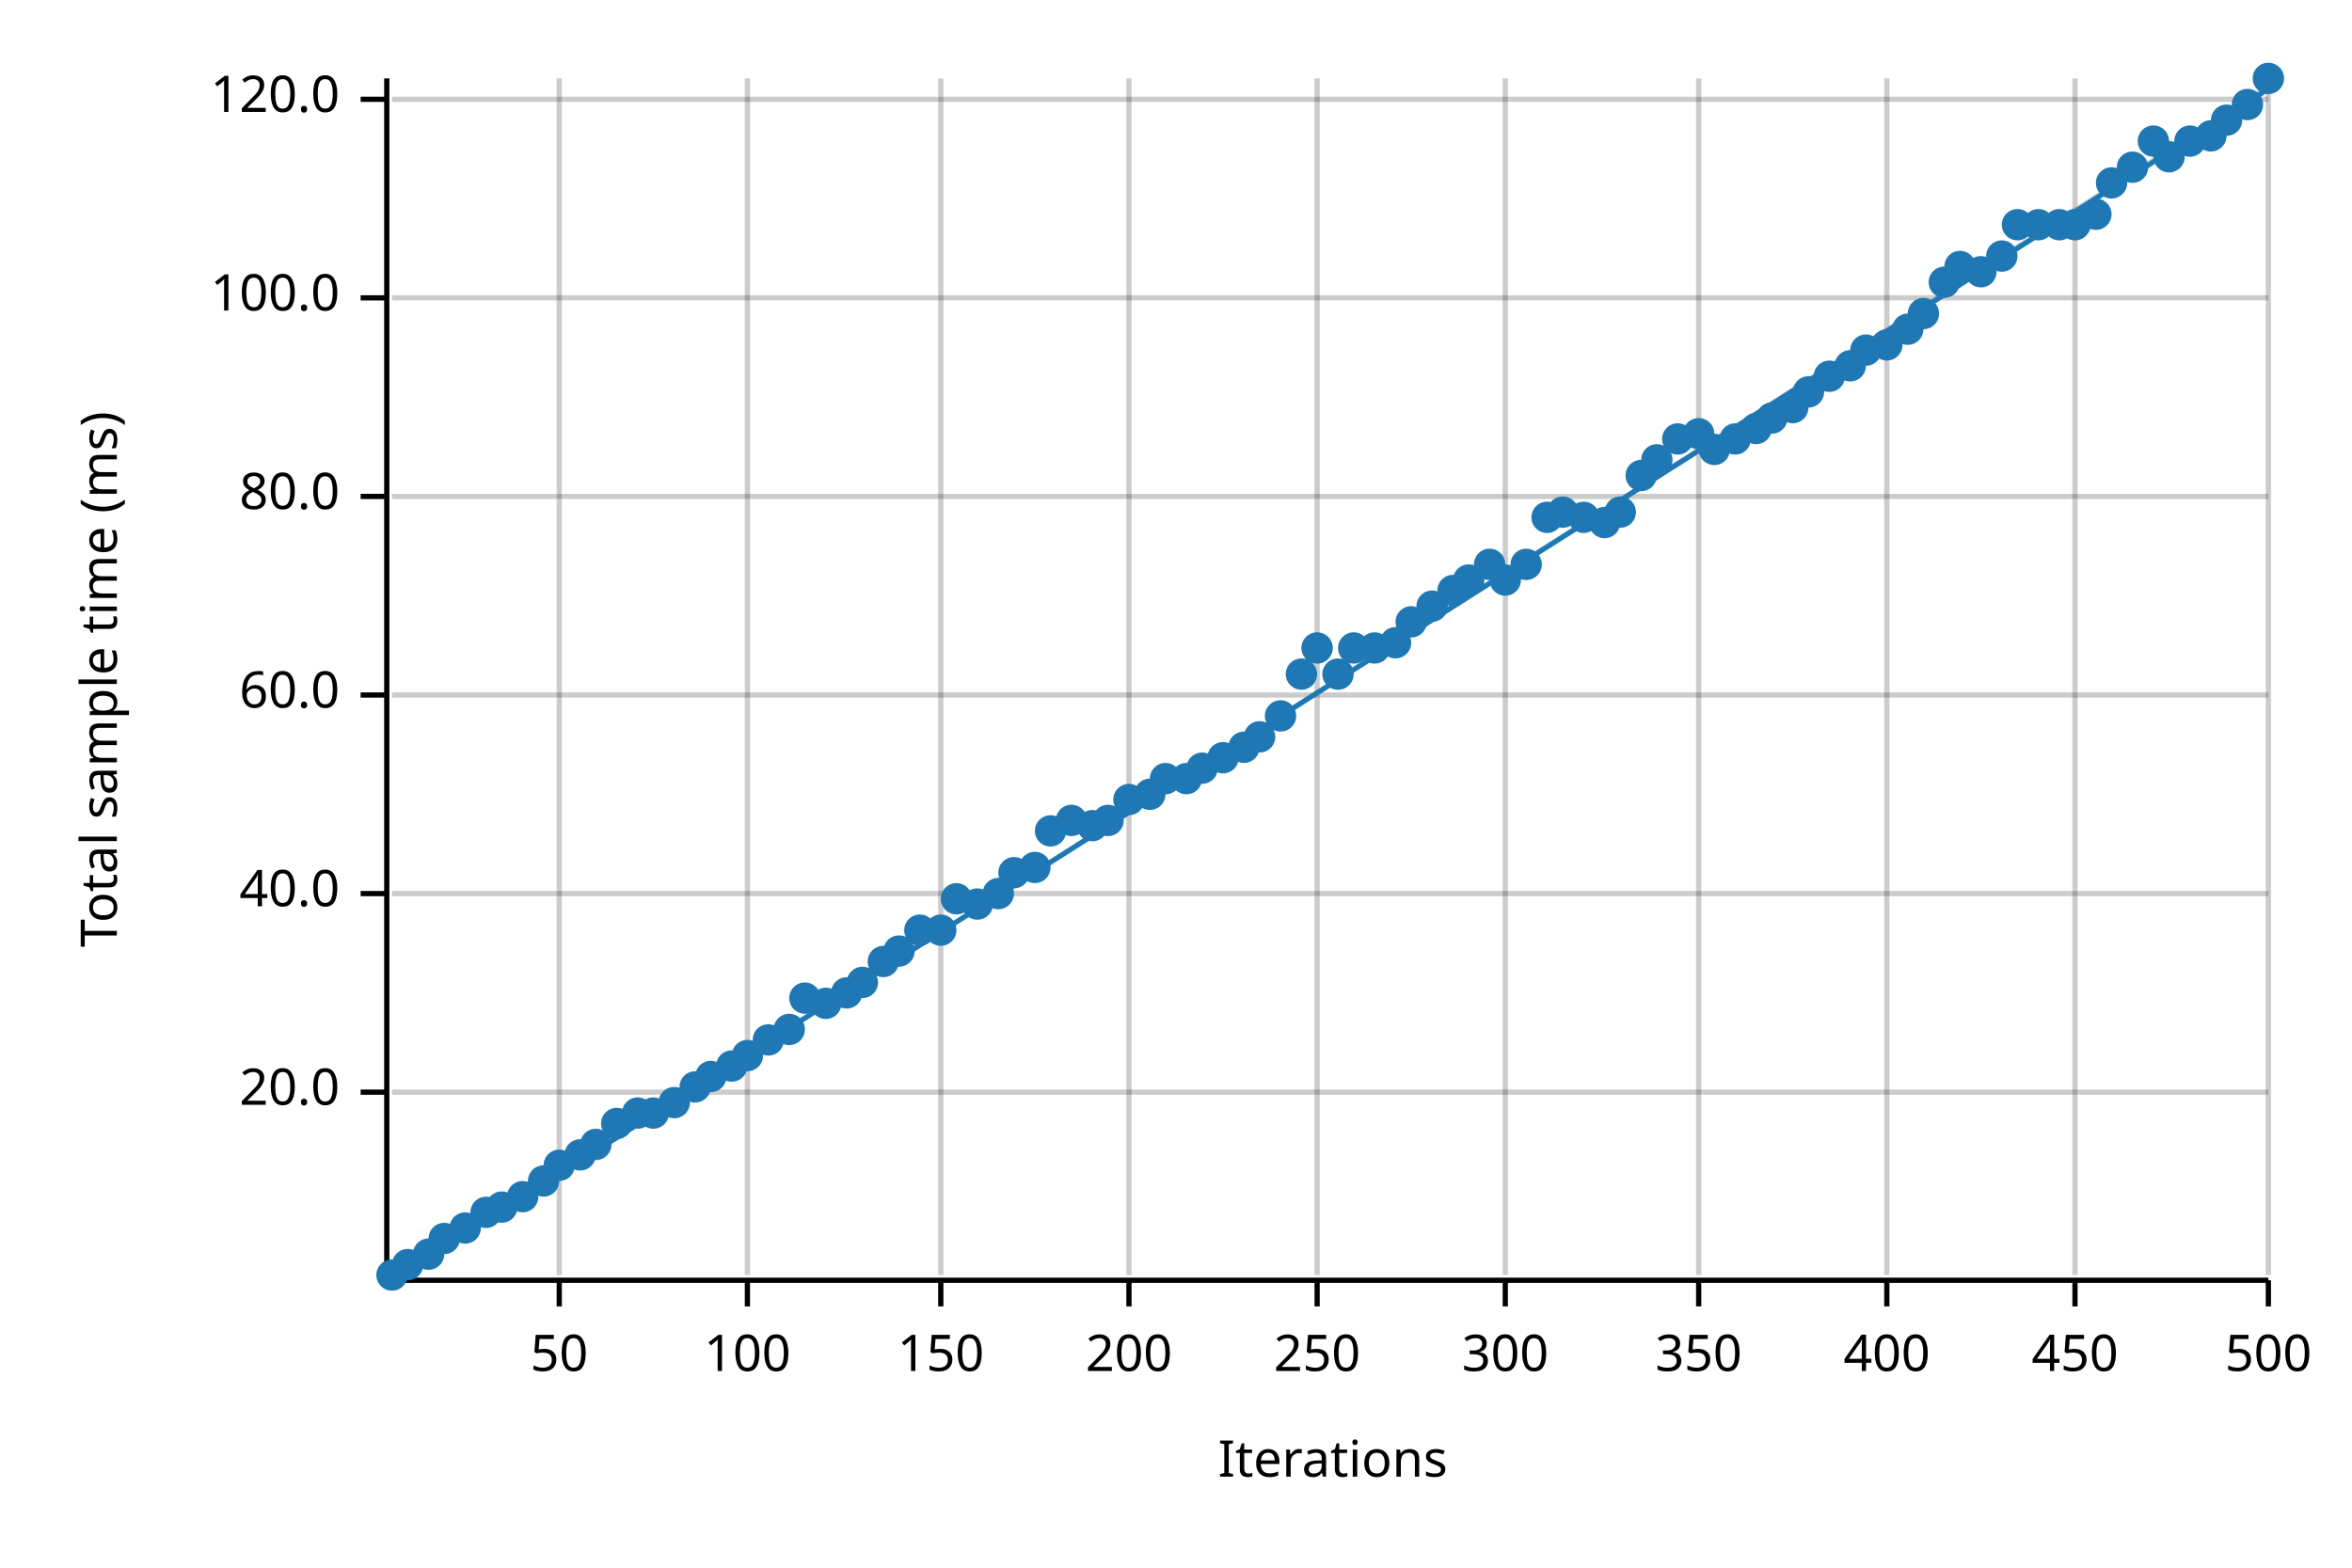
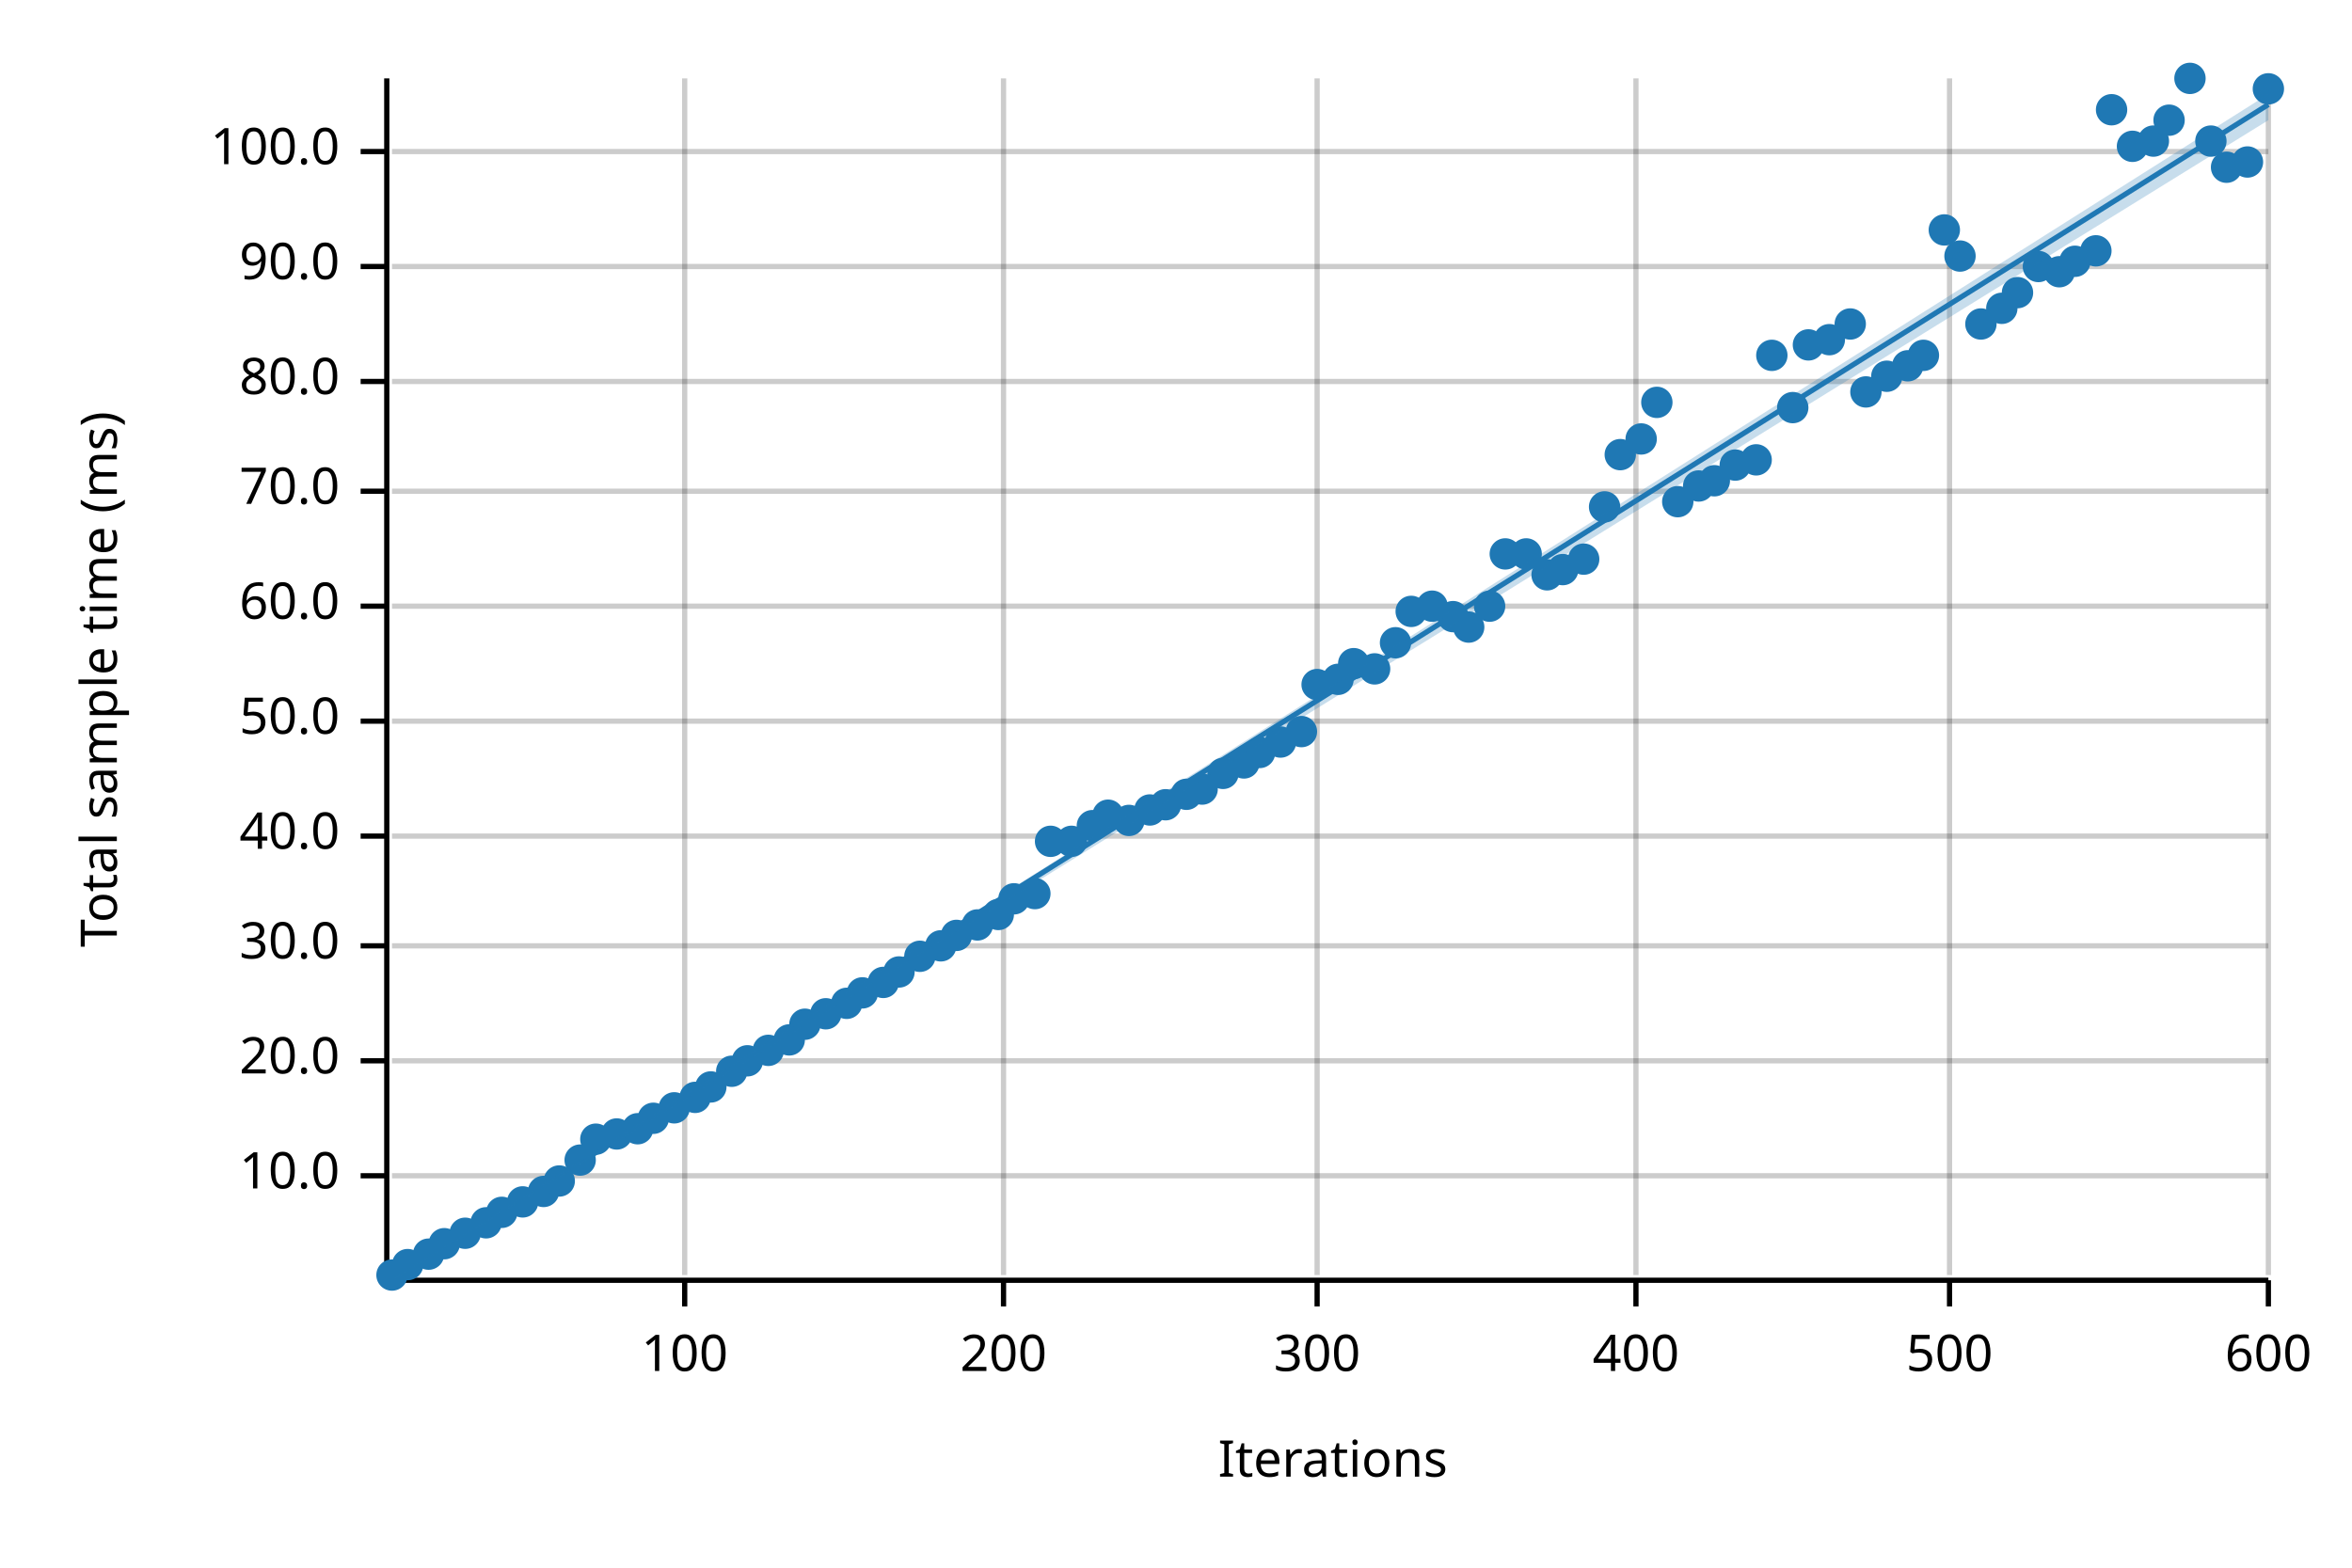
<svg xmlns="http://www.w3.org/2000/svg" width="450" height="300" viewBox="0 0 450 300">
  <text x="15" y="130" dy="0.76em" text-anchor="middle" font-family="sans-serif" font-size="9.677" opacity="1" fill="#000000" transform="rotate(270, 15, 130)">
Total sample time (ms)
</text>
  <text x="255" y="285" dy="-0.5ex" text-anchor="middle" font-family="sans-serif" font-size="9.677" opacity="1" fill="#000000">
Iterations
</text>
-   <line opacity="0.2" stroke="#000000" stroke-width="1" x1="107" y1="244" x2="107" y2="15" />
-   <line opacity="0.2" stroke="#000000" stroke-width="1" x1="143" y1="244" x2="143" y2="15" />
-   <line opacity="0.2" stroke="#000000" stroke-width="1" x1="180" y1="244" x2="180" y2="15" />
-   <line opacity="0.2" stroke="#000000" stroke-width="1" x1="216" y1="244" x2="216" y2="15" />
+   <line opacity="0.2" stroke="#000000" stroke-width="1" x1="131" y1="244" x2="131" y2="15" />
+   <line opacity="0.2" stroke="#000000" stroke-width="1" x1="192" y1="244" x2="192" y2="15" />
  <line opacity="0.2" stroke="#000000" stroke-width="1" x1="252" y1="244" x2="252" y2="15" />
-   <line opacity="0.2" stroke="#000000" stroke-width="1" x1="288" y1="244" x2="288" y2="15" />
-   <line opacity="0.2" stroke="#000000" stroke-width="1" x1="325" y1="244" x2="325" y2="15" />
-   <line opacity="0.2" stroke="#000000" stroke-width="1" x1="361" y1="244" x2="361" y2="15" />
-   <line opacity="0.2" stroke="#000000" stroke-width="1" x1="397" y1="244" x2="397" y2="15" />
+   <line opacity="0.2" stroke="#000000" stroke-width="1" x1="313" y1="244" x2="313" y2="15" />
+   <line opacity="0.2" stroke="#000000" stroke-width="1" x1="373" y1="244" x2="373" y2="15" />
  <line opacity="0.2" stroke="#000000" stroke-width="1" x1="434" y1="244" x2="434" y2="15" />
-   <line opacity="0.2" stroke="#000000" stroke-width="1" x1="75" y1="209" x2="434" y2="209" />
-   <line opacity="0.2" stroke="#000000" stroke-width="1" x1="75" y1="171" x2="434" y2="171" />
-   <line opacity="0.2" stroke="#000000" stroke-width="1" x1="75" y1="133" x2="434" y2="133" />
-   <line opacity="0.2" stroke="#000000" stroke-width="1" x1="75" y1="95" x2="434" y2="95" />
-   <line opacity="0.2" stroke="#000000" stroke-width="1" x1="75" y1="57" x2="434" y2="57" />
-   <line opacity="0.2" stroke="#000000" stroke-width="1" x1="75" y1="19" x2="434" y2="19" />
+   <line opacity="0.2" stroke="#000000" stroke-width="1" x1="75" y1="225" x2="434" y2="225" />
+   <line opacity="0.2" stroke="#000000" stroke-width="1" x1="75" y1="203" x2="434" y2="203" />
+   <line opacity="0.2" stroke="#000000" stroke-width="1" x1="75" y1="181" x2="434" y2="181" />
+   <line opacity="0.2" stroke="#000000" stroke-width="1" x1="75" y1="160" x2="434" y2="160" />
+   <line opacity="0.2" stroke="#000000" stroke-width="1" x1="75" y1="138" x2="434" y2="138" />
+   <line opacity="0.2" stroke="#000000" stroke-width="1" x1="75" y1="116" x2="434" y2="116" />
+   <line opacity="0.2" stroke="#000000" stroke-width="1" x1="75" y1="94" x2="434" y2="94" />
+   <line opacity="0.2" stroke="#000000" stroke-width="1" x1="75" y1="73" x2="434" y2="73" />
+   <line opacity="0.2" stroke="#000000" stroke-width="1" x1="75" y1="51" x2="434" y2="51" />
+   <line opacity="0.2" stroke="#000000" stroke-width="1" x1="75" y1="29" x2="434" y2="29" />
  <polyline fill="none" opacity="1" stroke="#000000" stroke-width="1" points="74,15 74,244 " />
-   <text x="65" y="209" dy="0.5ex" text-anchor="end" font-family="sans-serif" font-size="9.677" opacity="1" fill="#000000">
+   <text x="65" y="225" dy="0.5ex" text-anchor="end" font-family="sans-serif" font-size="9.677" opacity="1" fill="#000000">
+ 10.0
+ </text>
+   <polyline fill="none" opacity="1" stroke="#000000" stroke-width="1" points="69,225 74,225 " />
+   <text x="65" y="203" dy="0.5ex" text-anchor="end" font-family="sans-serif" font-size="9.677" opacity="1" fill="#000000">
20.0
</text>
-   <polyline fill="none" opacity="1" stroke="#000000" stroke-width="1" points="69,209 74,209 " />
-   <text x="65" y="171" dy="0.5ex" text-anchor="end" font-family="sans-serif" font-size="9.677" opacity="1" fill="#000000">
+   <polyline fill="none" opacity="1" stroke="#000000" stroke-width="1" points="69,203 74,203 " />
+   <text x="65" y="181" dy="0.5ex" text-anchor="end" font-family="sans-serif" font-size="9.677" opacity="1" fill="#000000">
+ 30.0
+ </text>
+   <polyline fill="none" opacity="1" stroke="#000000" stroke-width="1" points="69,181 74,181 " />
+   <text x="65" y="160" dy="0.5ex" text-anchor="end" font-family="sans-serif" font-size="9.677" opacity="1" fill="#000000">
40.0
</text>
-   <polyline fill="none" opacity="1" stroke="#000000" stroke-width="1" points="69,171 74,171 " />
-   <text x="65" y="133" dy="0.5ex" text-anchor="end" font-family="sans-serif" font-size="9.677" opacity="1" fill="#000000">
+   <polyline fill="none" opacity="1" stroke="#000000" stroke-width="1" points="69,160 74,160 " />
+   <text x="65" y="138" dy="0.5ex" text-anchor="end" font-family="sans-serif" font-size="9.677" opacity="1" fill="#000000">
+ 50.0
+ </text>
+   <polyline fill="none" opacity="1" stroke="#000000" stroke-width="1" points="69,138 74,138 " />
+   <text x="65" y="116" dy="0.5ex" text-anchor="end" font-family="sans-serif" font-size="9.677" opacity="1" fill="#000000">
60.0
</text>
-   <polyline fill="none" opacity="1" stroke="#000000" stroke-width="1" points="69,133 74,133 " />
-   <text x="65" y="95" dy="0.5ex" text-anchor="end" font-family="sans-serif" font-size="9.677" opacity="1" fill="#000000">
+   <polyline fill="none" opacity="1" stroke="#000000" stroke-width="1" points="69,116 74,116 " />
+   <text x="65" y="94" dy="0.5ex" text-anchor="end" font-family="sans-serif" font-size="9.677" opacity="1" fill="#000000">
+ 70.0
+ </text>
+   <polyline fill="none" opacity="1" stroke="#000000" stroke-width="1" points="69,94 74,94 " />
+   <text x="65" y="73" dy="0.5ex" text-anchor="end" font-family="sans-serif" font-size="9.677" opacity="1" fill="#000000">
80.0
</text>
-   <polyline fill="none" opacity="1" stroke="#000000" stroke-width="1" points="69,95 74,95 " />
-   <text x="65" y="57" dy="0.5ex" text-anchor="end" font-family="sans-serif" font-size="9.677" opacity="1" fill="#000000">
+   <polyline fill="none" opacity="1" stroke="#000000" stroke-width="1" points="69,73 74,73 " />
+   <text x="65" y="51" dy="0.5ex" text-anchor="end" font-family="sans-serif" font-size="9.677" opacity="1" fill="#000000">
+ 90.0
+ </text>
+   <polyline fill="none" opacity="1" stroke="#000000" stroke-width="1" points="69,51 74,51 " />
+   <text x="65" y="29" dy="0.5ex" text-anchor="end" font-family="sans-serif" font-size="9.677" opacity="1" fill="#000000">
100.0
</text>
-   <polyline fill="none" opacity="1" stroke="#000000" stroke-width="1" points="69,57 74,57 " />
-   <text x="65" y="19" dy="0.5ex" text-anchor="end" font-family="sans-serif" font-size="9.677" opacity="1" fill="#000000">
- 120.0
- </text>
-   <polyline fill="none" opacity="1" stroke="#000000" stroke-width="1" points="69,19 74,19 " />
+   <polyline fill="none" opacity="1" stroke="#000000" stroke-width="1" points="69,29 74,29 " />
  <polyline fill="none" opacity="1" stroke="#000000" stroke-width="1" points="75,245 434,245 " />
-   <text x="107" y="255" dy="0.76em" text-anchor="middle" font-family="sans-serif" font-size="9.677" opacity="1" fill="#000000">
- 50
- </text>
-   <polyline fill="none" opacity="1" stroke="#000000" stroke-width="1" points="107,245 107,250 " />
-   <text x="143" y="255" dy="0.76em" text-anchor="middle" font-family="sans-serif" font-size="9.677" opacity="1" fill="#000000">
+   <text x="131" y="255" dy="0.76em" text-anchor="middle" font-family="sans-serif" font-size="9.677" opacity="1" fill="#000000">
100
</text>
-   <polyline fill="none" opacity="1" stroke="#000000" stroke-width="1" points="143,245 143,250 " />
-   <text x="180" y="255" dy="0.76em" text-anchor="middle" font-family="sans-serif" font-size="9.677" opacity="1" fill="#000000">
- 150
- </text>
-   <polyline fill="none" opacity="1" stroke="#000000" stroke-width="1" points="180,245 180,250 " />
-   <text x="216" y="255" dy="0.76em" text-anchor="middle" font-family="sans-serif" font-size="9.677" opacity="1" fill="#000000">
+   <polyline fill="none" opacity="1" stroke="#000000" stroke-width="1" points="131,245 131,250 " />
+   <text x="192" y="255" dy="0.76em" text-anchor="middle" font-family="sans-serif" font-size="9.677" opacity="1" fill="#000000">
200
</text>
-   <polyline fill="none" opacity="1" stroke="#000000" stroke-width="1" points="216,245 216,250 " />
+   <polyline fill="none" opacity="1" stroke="#000000" stroke-width="1" points="192,245 192,250 " />
  <text x="252" y="255" dy="0.76em" text-anchor="middle" font-family="sans-serif" font-size="9.677" opacity="1" fill="#000000">
- 250
+ 300
</text>
  <polyline fill="none" opacity="1" stroke="#000000" stroke-width="1" points="252,245 252,250 " />
-   <text x="288" y="255" dy="0.76em" text-anchor="middle" font-family="sans-serif" font-size="9.677" opacity="1" fill="#000000">
- 300
- </text>
-   <polyline fill="none" opacity="1" stroke="#000000" stroke-width="1" points="288,245 288,250 " />
-   <text x="325" y="255" dy="0.76em" text-anchor="middle" font-family="sans-serif" font-size="9.677" opacity="1" fill="#000000">
- 350
- </text>
-   <polyline fill="none" opacity="1" stroke="#000000" stroke-width="1" points="325,245 325,250 " />
-   <text x="361" y="255" dy="0.76em" text-anchor="middle" font-family="sans-serif" font-size="9.677" opacity="1" fill="#000000">
+   <text x="313" y="255" dy="0.76em" text-anchor="middle" font-family="sans-serif" font-size="9.677" opacity="1" fill="#000000">
400
</text>
-   <polyline fill="none" opacity="1" stroke="#000000" stroke-width="1" points="361,245 361,250 " />
-   <text x="397" y="255" dy="0.76em" text-anchor="middle" font-family="sans-serif" font-size="9.677" opacity="1" fill="#000000">
- 450
+   <polyline fill="none" opacity="1" stroke="#000000" stroke-width="1" points="313,245 313,250 " />
+   <text x="373" y="255" dy="0.76em" text-anchor="middle" font-family="sans-serif" font-size="9.677" opacity="1" fill="#000000">
+ 500
</text>
-   <polyline fill="none" opacity="1" stroke="#000000" stroke-width="1" points="397,245 397,250 " />
+   <polyline fill="none" opacity="1" stroke="#000000" stroke-width="1" points="373,245 373,250 " />
  <text x="434" y="255" dy="0.76em" text-anchor="middle" font-family="sans-serif" font-size="9.677" opacity="1" fill="#000000">
- 500
+ 600
</text>
  <polyline fill="none" opacity="1" stroke="#000000" stroke-width="1" points="434,245 434,250 " />
  <circle cx="75" cy="244" r="3" opacity="1" fill="#1F78B4" stroke="none" stroke-width="1" />
  <circle cx="78" cy="242" r="3" opacity="1" fill="#1F78B4" stroke="none" stroke-width="1" />
  <circle cx="82" cy="240" r="3" opacity="1" fill="#1F78B4" stroke="none" stroke-width="1" />
-   <circle cx="85" cy="237" r="3" opacity="1" fill="#1F78B4" stroke="none" stroke-width="1" />
-   <circle cx="89" cy="235" r="3" opacity="1" fill="#1F78B4" stroke="none" stroke-width="1" />
-   <circle cx="93" cy="232" r="3" opacity="1" fill="#1F78B4" stroke="none" stroke-width="1" />
-   <circle cx="96" cy="231" r="3" opacity="1" fill="#1F78B4" stroke="none" stroke-width="1" />
-   <circle cx="100" cy="229" r="3" opacity="1" fill="#1F78B4" stroke="none" stroke-width="1" />
-   <circle cx="104" cy="226" r="3" opacity="1" fill="#1F78B4" stroke="none" stroke-width="1" />
-   <circle cx="107" cy="223" r="3" opacity="1" fill="#1F78B4" stroke="none" stroke-width="1" />
-   <circle cx="111" cy="221" r="3" opacity="1" fill="#1F78B4" stroke="none" stroke-width="1" />
-   <circle cx="114" cy="219" r="3" opacity="1" fill="#1F78B4" stroke="none" stroke-width="1" />
-   <circle cx="118" cy="215" r="3" opacity="1" fill="#1F78B4" stroke="none" stroke-width="1" />
-   <circle cx="122" cy="213" r="3" opacity="1" fill="#1F78B4" stroke="none" stroke-width="1" />
-   <circle cx="125" cy="213" r="3" opacity="1" fill="#1F78B4" stroke="none" stroke-width="1" />
-   <circle cx="129" cy="211" r="3" opacity="1" fill="#1F78B4" stroke="none" stroke-width="1" />
-   <circle cx="133" cy="208" r="3" opacity="1" fill="#1F78B4" stroke="none" stroke-width="1" />
-   <circle cx="136" cy="206" r="3" opacity="1" fill="#1F78B4" stroke="none" stroke-width="1" />
-   <circle cx="140" cy="204" r="3" opacity="1" fill="#1F78B4" stroke="none" stroke-width="1" />
-   <circle cx="143" cy="202" r="3" opacity="1" fill="#1F78B4" stroke="none" stroke-width="1" />
-   <circle cx="147" cy="199" r="3" opacity="1" fill="#1F78B4" stroke="none" stroke-width="1" />
-   <circle cx="151" cy="197" r="3" opacity="1" fill="#1F78B4" stroke="none" stroke-width="1" />
-   <circle cx="154" cy="191" r="3" opacity="1" fill="#1F78B4" stroke="none" stroke-width="1" />
-   <circle cx="158" cy="192" r="3" opacity="1" fill="#1F78B4" stroke="none" stroke-width="1" />
-   <circle cx="162" cy="190" r="3" opacity="1" fill="#1F78B4" stroke="none" stroke-width="1" />
-   <circle cx="165" cy="188" r="3" opacity="1" fill="#1F78B4" stroke="none" stroke-width="1" />
-   <circle cx="169" cy="184" r="3" opacity="1" fill="#1F78B4" stroke="none" stroke-width="1" />
-   <circle cx="172" cy="182" r="3" opacity="1" fill="#1F78B4" stroke="none" stroke-width="1" />
-   <circle cx="176" cy="178" r="3" opacity="1" fill="#1F78B4" stroke="none" stroke-width="1" />
-   <circle cx="180" cy="178" r="3" opacity="1" fill="#1F78B4" stroke="none" stroke-width="1" />
-   <circle cx="183" cy="172" r="3" opacity="1" fill="#1F78B4" stroke="none" stroke-width="1" />
-   <circle cx="187" cy="173" r="3" opacity="1" fill="#1F78B4" stroke="none" stroke-width="1" />
-   <circle cx="191" cy="171" r="3" opacity="1" fill="#1F78B4" stroke="none" stroke-width="1" />
-   <circle cx="194" cy="167" r="3" opacity="1" fill="#1F78B4" stroke="none" stroke-width="1" />
-   <circle cx="198" cy="166" r="3" opacity="1" fill="#1F78B4" stroke="none" stroke-width="1" />
-   <circle cx="201" cy="159" r="3" opacity="1" fill="#1F78B4" stroke="none" stroke-width="1" />
-   <circle cx="205" cy="157" r="3" opacity="1" fill="#1F78B4" stroke="none" stroke-width="1" />
+   <circle cx="85" cy="238" r="3" opacity="1" fill="#1F78B4" stroke="none" stroke-width="1" />
+   <circle cx="89" cy="236" r="3" opacity="1" fill="#1F78B4" stroke="none" stroke-width="1" />
+   <circle cx="93" cy="234" r="3" opacity="1" fill="#1F78B4" stroke="none" stroke-width="1" />
+   <circle cx="96" cy="232" r="3" opacity="1" fill="#1F78B4" stroke="none" stroke-width="1" />
+   <circle cx="100" cy="230" r="3" opacity="1" fill="#1F78B4" stroke="none" stroke-width="1" />
+   <circle cx="104" cy="228" r="3" opacity="1" fill="#1F78B4" stroke="none" stroke-width="1" />
+   <circle cx="107" cy="226" r="3" opacity="1" fill="#1F78B4" stroke="none" stroke-width="1" />
+   <circle cx="111" cy="222" r="3" opacity="1" fill="#1F78B4" stroke="none" stroke-width="1" />
+   <circle cx="114" cy="218" r="3" opacity="1" fill="#1F78B4" stroke="none" stroke-width="1" />
+   <circle cx="118" cy="217" r="3" opacity="1" fill="#1F78B4" stroke="none" stroke-width="1" />
+   <circle cx="122" cy="216" r="3" opacity="1" fill="#1F78B4" stroke="none" stroke-width="1" />
+   <circle cx="125" cy="214" r="3" opacity="1" fill="#1F78B4" stroke="none" stroke-width="1" />
+   <circle cx="129" cy="212" r="3" opacity="1" fill="#1F78B4" stroke="none" stroke-width="1" />
+   <circle cx="133" cy="210" r="3" opacity="1" fill="#1F78B4" stroke="none" stroke-width="1" />
+   <circle cx="136" cy="208" r="3" opacity="1" fill="#1F78B4" stroke="none" stroke-width="1" />
+   <circle cx="140" cy="205" r="3" opacity="1" fill="#1F78B4" stroke="none" stroke-width="1" />
+   <circle cx="143" cy="203" r="3" opacity="1" fill="#1F78B4" stroke="none" stroke-width="1" />
+   <circle cx="147" cy="201" r="3" opacity="1" fill="#1F78B4" stroke="none" stroke-width="1" />
+   <circle cx="151" cy="199" r="3" opacity="1" fill="#1F78B4" stroke="none" stroke-width="1" />
+   <circle cx="154" cy="196" r="3" opacity="1" fill="#1F78B4" stroke="none" stroke-width="1" />
+   <circle cx="158" cy="194" r="3" opacity="1" fill="#1F78B4" stroke="none" stroke-width="1" />
+   <circle cx="162" cy="192" r="3" opacity="1" fill="#1F78B4" stroke="none" stroke-width="1" />
+   <circle cx="165" cy="190" r="3" opacity="1" fill="#1F78B4" stroke="none" stroke-width="1" />
+   <circle cx="169" cy="188" r="3" opacity="1" fill="#1F78B4" stroke="none" stroke-width="1" />
+   <circle cx="172" cy="186" r="3" opacity="1" fill="#1F78B4" stroke="none" stroke-width="1" />
+   <circle cx="176" cy="183" r="3" opacity="1" fill="#1F78B4" stroke="none" stroke-width="1" />
+   <circle cx="180" cy="181" r="3" opacity="1" fill="#1F78B4" stroke="none" stroke-width="1" />
+   <circle cx="183" cy="179" r="3" opacity="1" fill="#1F78B4" stroke="none" stroke-width="1" />
+   <circle cx="187" cy="177" r="3" opacity="1" fill="#1F78B4" stroke="none" stroke-width="1" />
+   <circle cx="191" cy="175" r="3" opacity="1" fill="#1F78B4" stroke="none" stroke-width="1" />
+   <circle cx="194" cy="172" r="3" opacity="1" fill="#1F78B4" stroke="none" stroke-width="1" />
+   <circle cx="198" cy="171" r="3" opacity="1" fill="#1F78B4" stroke="none" stroke-width="1" />
+   <circle cx="201" cy="161" r="3" opacity="1" fill="#1F78B4" stroke="none" stroke-width="1" />
+   <circle cx="205" cy="161" r="3" opacity="1" fill="#1F78B4" stroke="none" stroke-width="1" />
  <circle cx="209" cy="158" r="3" opacity="1" fill="#1F78B4" stroke="none" stroke-width="1" />
-   <circle cx="212" cy="157" r="3" opacity="1" fill="#1F78B4" stroke="none" stroke-width="1" />
-   <circle cx="216" cy="153" r="3" opacity="1" fill="#1F78B4" stroke="none" stroke-width="1" />
-   <circle cx="220" cy="152" r="3" opacity="1" fill="#1F78B4" stroke="none" stroke-width="1" />
-   <circle cx="223" cy="149" r="3" opacity="1" fill="#1F78B4" stroke="none" stroke-width="1" />
-   <circle cx="227" cy="149" r="3" opacity="1" fill="#1F78B4" stroke="none" stroke-width="1" />
-   <circle cx="230" cy="147" r="3" opacity="1" fill="#1F78B4" stroke="none" stroke-width="1" />
-   <circle cx="234" cy="145" r="3" opacity="1" fill="#1F78B4" stroke="none" stroke-width="1" />
-   <circle cx="238" cy="143" r="3" opacity="1" fill="#1F78B4" stroke="none" stroke-width="1" />
-   <circle cx="241" cy="141" r="3" opacity="1" fill="#1F78B4" stroke="none" stroke-width="1" />
-   <circle cx="245" cy="137" r="3" opacity="1" fill="#1F78B4" stroke="none" stroke-width="1" />
-   <circle cx="249" cy="129" r="3" opacity="1" fill="#1F78B4" stroke="none" stroke-width="1" />
-   <circle cx="252" cy="124" r="3" opacity="1" fill="#1F78B4" stroke="none" stroke-width="1" />
-   <circle cx="256" cy="129" r="3" opacity="1" fill="#1F78B4" stroke="none" stroke-width="1" />
-   <circle cx="259" cy="124" r="3" opacity="1" fill="#1F78B4" stroke="none" stroke-width="1" />
-   <circle cx="263" cy="124" r="3" opacity="1" fill="#1F78B4" stroke="none" stroke-width="1" />
+   <circle cx="212" cy="156" r="3" opacity="1" fill="#1F78B4" stroke="none" stroke-width="1" />
+   <circle cx="216" cy="157" r="3" opacity="1" fill="#1F78B4" stroke="none" stroke-width="1" />
+   <circle cx="220" cy="155" r="3" opacity="1" fill="#1F78B4" stroke="none" stroke-width="1" />
+   <circle cx="223" cy="154" r="3" opacity="1" fill="#1F78B4" stroke="none" stroke-width="1" />
+   <circle cx="227" cy="152" r="3" opacity="1" fill="#1F78B4" stroke="none" stroke-width="1" />
+   <circle cx="230" cy="151" r="3" opacity="1" fill="#1F78B4" stroke="none" stroke-width="1" />
+   <circle cx="234" cy="148" r="3" opacity="1" fill="#1F78B4" stroke="none" stroke-width="1" />
+   <circle cx="238" cy="146" r="3" opacity="1" fill="#1F78B4" stroke="none" stroke-width="1" />
+   <circle cx="241" cy="144" r="3" opacity="1" fill="#1F78B4" stroke="none" stroke-width="1" />
+   <circle cx="245" cy="142" r="3" opacity="1" fill="#1F78B4" stroke="none" stroke-width="1" />
+   <circle cx="249" cy="140" r="3" opacity="1" fill="#1F78B4" stroke="none" stroke-width="1" />
+   <circle cx="252" cy="131" r="3" opacity="1" fill="#1F78B4" stroke="none" stroke-width="1" />
+   <circle cx="256" cy="130" r="3" opacity="1" fill="#1F78B4" stroke="none" stroke-width="1" />
+   <circle cx="259" cy="127" r="3" opacity="1" fill="#1F78B4" stroke="none" stroke-width="1" />
+   <circle cx="263" cy="128" r="3" opacity="1" fill="#1F78B4" stroke="none" stroke-width="1" />
  <circle cx="267" cy="123" r="3" opacity="1" fill="#1F78B4" stroke="none" stroke-width="1" />
-   <circle cx="270" cy="119" r="3" opacity="1" fill="#1F78B4" stroke="none" stroke-width="1" />
+   <circle cx="270" cy="117" r="3" opacity="1" fill="#1F78B4" stroke="none" stroke-width="1" />
  <circle cx="274" cy="116" r="3" opacity="1" fill="#1F78B4" stroke="none" stroke-width="1" />
-   <circle cx="278" cy="113" r="3" opacity="1" fill="#1F78B4" stroke="none" stroke-width="1" />
-   <circle cx="281" cy="111" r="3" opacity="1" fill="#1F78B4" stroke="none" stroke-width="1" />
-   <circle cx="285" cy="108" r="3" opacity="1" fill="#1F78B4" stroke="none" stroke-width="1" />
-   <circle cx="288" cy="111" r="3" opacity="1" fill="#1F78B4" stroke="none" stroke-width="1" />
-   <circle cx="292" cy="108" r="3" opacity="1" fill="#1F78B4" stroke="none" stroke-width="1" />
-   <circle cx="296" cy="99" r="3" opacity="1" fill="#1F78B4" stroke="none" stroke-width="1" />
-   <circle cx="299" cy="98" r="3" opacity="1" fill="#1F78B4" stroke="none" stroke-width="1" />
-   <circle cx="303" cy="99" r="3" opacity="1" fill="#1F78B4" stroke="none" stroke-width="1" />
-   <circle cx="307" cy="100" r="3" opacity="1" fill="#1F78B4" stroke="none" stroke-width="1" />
-   <circle cx="310" cy="98" r="3" opacity="1" fill="#1F78B4" stroke="none" stroke-width="1" />
-   <circle cx="314" cy="91" r="3" opacity="1" fill="#1F78B4" stroke="none" stroke-width="1" />
-   <circle cx="317" cy="88" r="3" opacity="1" fill="#1F78B4" stroke="none" stroke-width="1" />
-   <circle cx="321" cy="84" r="3" opacity="1" fill="#1F78B4" stroke="none" stroke-width="1" />
-   <circle cx="325" cy="83" r="3" opacity="1" fill="#1F78B4" stroke="none" stroke-width="1" />
-   <circle cx="328" cy="86" r="3" opacity="1" fill="#1F78B4" stroke="none" stroke-width="1" />
-   <circle cx="332" cy="84" r="3" opacity="1" fill="#1F78B4" stroke="none" stroke-width="1" />
-   <circle cx="336" cy="82" r="3" opacity="1" fill="#1F78B4" stroke="none" stroke-width="1" />
-   <circle cx="339" cy="80" r="3" opacity="1" fill="#1F78B4" stroke="none" stroke-width="1" />
+   <circle cx="278" cy="118" r="3" opacity="1" fill="#1F78B4" stroke="none" stroke-width="1" />
+   <circle cx="281" cy="120" r="3" opacity="1" fill="#1F78B4" stroke="none" stroke-width="1" />
+   <circle cx="285" cy="116" r="3" opacity="1" fill="#1F78B4" stroke="none" stroke-width="1" />
+   <circle cx="288" cy="106" r="3" opacity="1" fill="#1F78B4" stroke="none" stroke-width="1" />
+   <circle cx="292" cy="106" r="3" opacity="1" fill="#1F78B4" stroke="none" stroke-width="1" />
+   <circle cx="296" cy="110" r="3" opacity="1" fill="#1F78B4" stroke="none" stroke-width="1" />
+   <circle cx="299" cy="109" r="3" opacity="1" fill="#1F78B4" stroke="none" stroke-width="1" />
+   <circle cx="303" cy="107" r="3" opacity="1" fill="#1F78B4" stroke="none" stroke-width="1" />
+   <circle cx="307" cy="97" r="3" opacity="1" fill="#1F78B4" stroke="none" stroke-width="1" />
+   <circle cx="310" cy="87" r="3" opacity="1" fill="#1F78B4" stroke="none" stroke-width="1" />
+   <circle cx="314" cy="84" r="3" opacity="1" fill="#1F78B4" stroke="none" stroke-width="1" />
+   <circle cx="317" cy="77" r="3" opacity="1" fill="#1F78B4" stroke="none" stroke-width="1" />
+   <circle cx="321" cy="96" r="3" opacity="1" fill="#1F78B4" stroke="none" stroke-width="1" />
+   <circle cx="325" cy="93" r="3" opacity="1" fill="#1F78B4" stroke="none" stroke-width="1" />
+   <circle cx="328" cy="92" r="3" opacity="1" fill="#1F78B4" stroke="none" stroke-width="1" />
+   <circle cx="332" cy="89" r="3" opacity="1" fill="#1F78B4" stroke="none" stroke-width="1" />
+   <circle cx="336" cy="88" r="3" opacity="1" fill="#1F78B4" stroke="none" stroke-width="1" />
+   <circle cx="339" cy="68" r="3" opacity="1" fill="#1F78B4" stroke="none" stroke-width="1" />
  <circle cx="343" cy="78" r="3" opacity="1" fill="#1F78B4" stroke="none" stroke-width="1" />
-   <circle cx="346" cy="75" r="3" opacity="1" fill="#1F78B4" stroke="none" stroke-width="1" />
-   <circle cx="350" cy="72" r="3" opacity="1" fill="#1F78B4" stroke="none" stroke-width="1" />
-   <circle cx="354" cy="70" r="3" opacity="1" fill="#1F78B4" stroke="none" stroke-width="1" />
-   <circle cx="357" cy="67" r="3" opacity="1" fill="#1F78B4" stroke="none" stroke-width="1" />
-   <circle cx="361" cy="66" r="3" opacity="1" fill="#1F78B4" stroke="none" stroke-width="1" />
-   <circle cx="365" cy="63" r="3" opacity="1" fill="#1F78B4" stroke="none" stroke-width="1" />
-   <circle cx="368" cy="60" r="3" opacity="1" fill="#1F78B4" stroke="none" stroke-width="1" />
-   <circle cx="372" cy="54" r="3" opacity="1" fill="#1F78B4" stroke="none" stroke-width="1" />
-   <circle cx="375" cy="51" r="3" opacity="1" fill="#1F78B4" stroke="none" stroke-width="1" />
-   <circle cx="379" cy="52" r="3" opacity="1" fill="#1F78B4" stroke="none" stroke-width="1" />
-   <circle cx="383" cy="49" r="3" opacity="1" fill="#1F78B4" stroke="none" stroke-width="1" />
-   <circle cx="386" cy="43" r="3" opacity="1" fill="#1F78B4" stroke="none" stroke-width="1" />
-   <circle cx="390" cy="43" r="3" opacity="1" fill="#1F78B4" stroke="none" stroke-width="1" />
-   <circle cx="394" cy="43" r="3" opacity="1" fill="#1F78B4" stroke="none" stroke-width="1" />
-   <circle cx="397" cy="43" r="3" opacity="1" fill="#1F78B4" stroke="none" stroke-width="1" />
-   <circle cx="401" cy="41" r="3" opacity="1" fill="#1F78B4" stroke="none" stroke-width="1" />
-   <circle cx="404" cy="35" r="3" opacity="1" fill="#1F78B4" stroke="none" stroke-width="1" />
-   <circle cx="408" cy="32" r="3" opacity="1" fill="#1F78B4" stroke="none" stroke-width="1" />
+   <circle cx="346" cy="66" r="3" opacity="1" fill="#1F78B4" stroke="none" stroke-width="1" />
+   <circle cx="350" cy="65" r="3" opacity="1" fill="#1F78B4" stroke="none" stroke-width="1" />
+   <circle cx="354" cy="62" r="3" opacity="1" fill="#1F78B4" stroke="none" stroke-width="1" />
+   <circle cx="357" cy="75" r="3" opacity="1" fill="#1F78B4" stroke="none" stroke-width="1" />
+   <circle cx="361" cy="72" r="3" opacity="1" fill="#1F78B4" stroke="none" stroke-width="1" />
+   <circle cx="365" cy="70" r="3" opacity="1" fill="#1F78B4" stroke="none" stroke-width="1" />
+   <circle cx="368" cy="68" r="3" opacity="1" fill="#1F78B4" stroke="none" stroke-width="1" />
+   <circle cx="372" cy="44" r="3" opacity="1" fill="#1F78B4" stroke="none" stroke-width="1" />
+   <circle cx="375" cy="49" r="3" opacity="1" fill="#1F78B4" stroke="none" stroke-width="1" />
+   <circle cx="379" cy="62" r="3" opacity="1" fill="#1F78B4" stroke="none" stroke-width="1" />
+   <circle cx="383" cy="59" r="3" opacity="1" fill="#1F78B4" stroke="none" stroke-width="1" />
+   <circle cx="386" cy="56" r="3" opacity="1" fill="#1F78B4" stroke="none" stroke-width="1" />
+   <circle cx="390" cy="51" r="3" opacity="1" fill="#1F78B4" stroke="none" stroke-width="1" />
+   <circle cx="394" cy="52" r="3" opacity="1" fill="#1F78B4" stroke="none" stroke-width="1" />
+   <circle cx="397" cy="50" r="3" opacity="1" fill="#1F78B4" stroke="none" stroke-width="1" />
+   <circle cx="401" cy="48" r="3" opacity="1" fill="#1F78B4" stroke="none" stroke-width="1" />
+   <circle cx="404" cy="21" r="3" opacity="1" fill="#1F78B4" stroke="none" stroke-width="1" />
+   <circle cx="408" cy="28" r="3" opacity="1" fill="#1F78B4" stroke="none" stroke-width="1" />
  <circle cx="412" cy="27" r="3" opacity="1" fill="#1F78B4" stroke="none" stroke-width="1" />
-   <circle cx="415" cy="30" r="3" opacity="1" fill="#1F78B4" stroke="none" stroke-width="1" />
-   <circle cx="419" cy="27" r="3" opacity="1" fill="#1F78B4" stroke="none" stroke-width="1" />
-   <circle cx="423" cy="26" r="3" opacity="1" fill="#1F78B4" stroke="none" stroke-width="1" />
-   <circle cx="426" cy="23" r="3" opacity="1" fill="#1F78B4" stroke="none" stroke-width="1" />
-   <circle cx="430" cy="20" r="3" opacity="1" fill="#1F78B4" stroke="none" stroke-width="1" />
-   <circle cx="434" cy="15" r="3" opacity="1" fill="#1F78B4" stroke="none" stroke-width="1" />
-   <polyline fill="none" opacity="1" stroke="#1F78B4" stroke-width="1" points="75,245 434,17 " />
-   <polygon opacity="0.25" fill="#1F78B4" points="75,245 434,17 434,16 " />
+   <circle cx="415" cy="23" r="3" opacity="1" fill="#1F78B4" stroke="none" stroke-width="1" />
+   <circle cx="419" cy="15" r="3" opacity="1" fill="#1F78B4" stroke="none" stroke-width="1" />
+   <circle cx="423" cy="27" r="3" opacity="1" fill="#1F78B4" stroke="none" stroke-width="1" />
+   <circle cx="426" cy="32" r="3" opacity="1" fill="#1F78B4" stroke="none" stroke-width="1" />
+   <circle cx="430" cy="31" r="3" opacity="1" fill="#1F78B4" stroke="none" stroke-width="1" />
+   <circle cx="434" cy="17" r="3" opacity="1" fill="#1F78B4" stroke="none" stroke-width="1" />
+   <polyline fill="none" opacity="1" stroke="#1F78B4" stroke-width="1" points="75,245 434,20 " />
+   <polygon opacity="0.25" fill="#1F78B4" points="75,245 434,23 434,18 " />
</svg>
